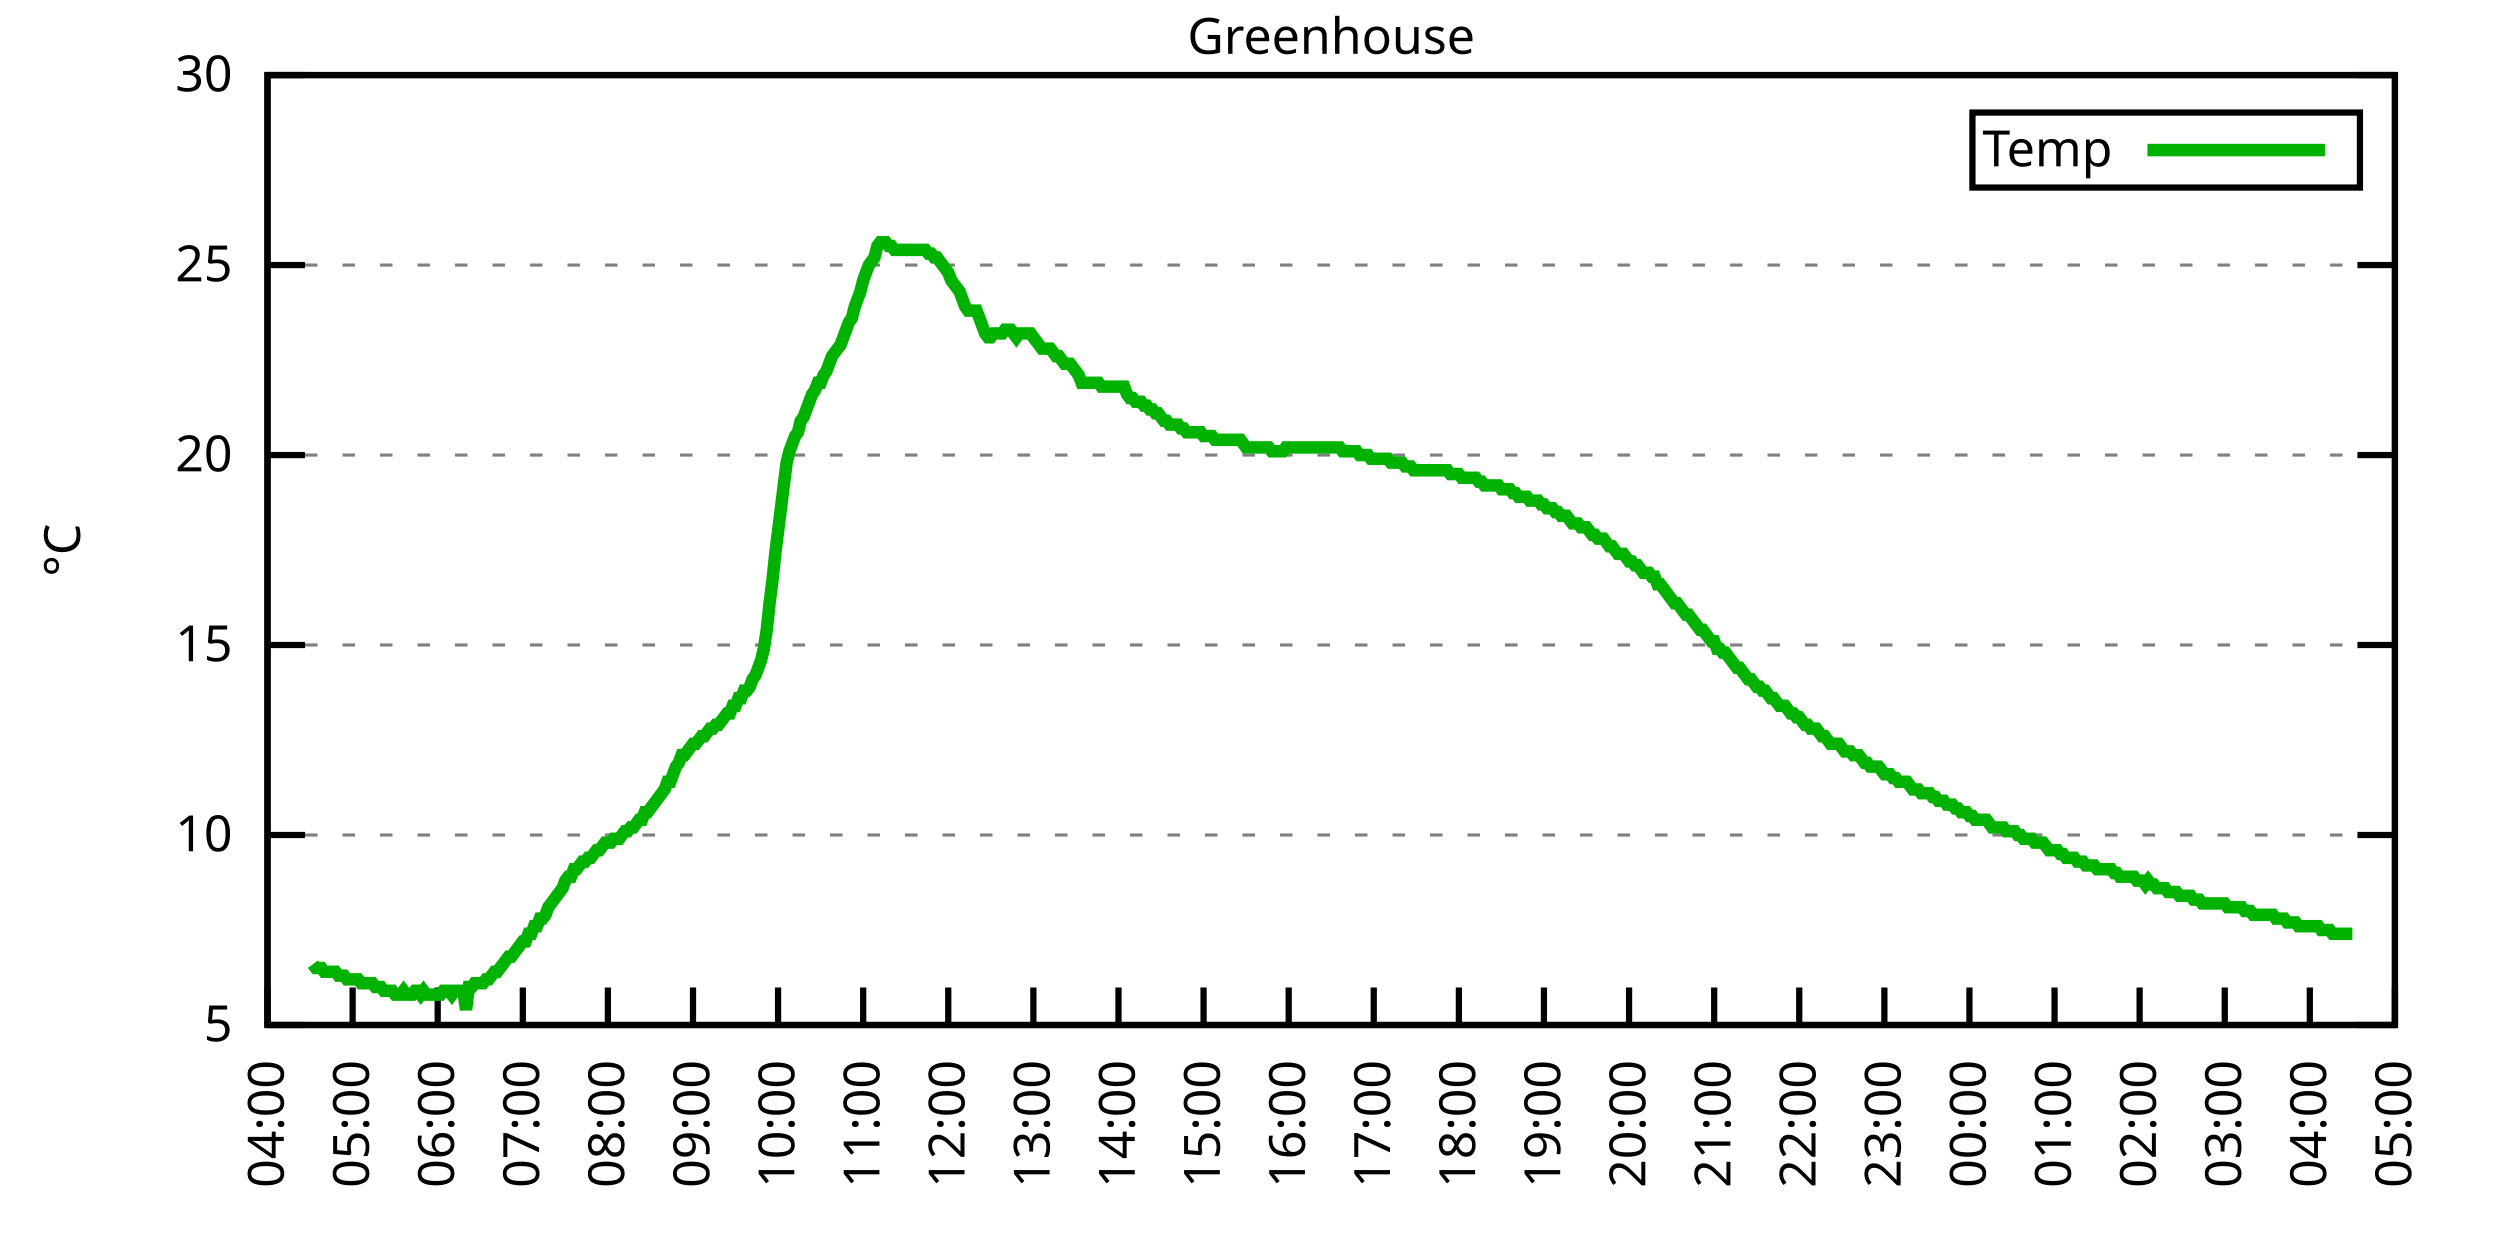
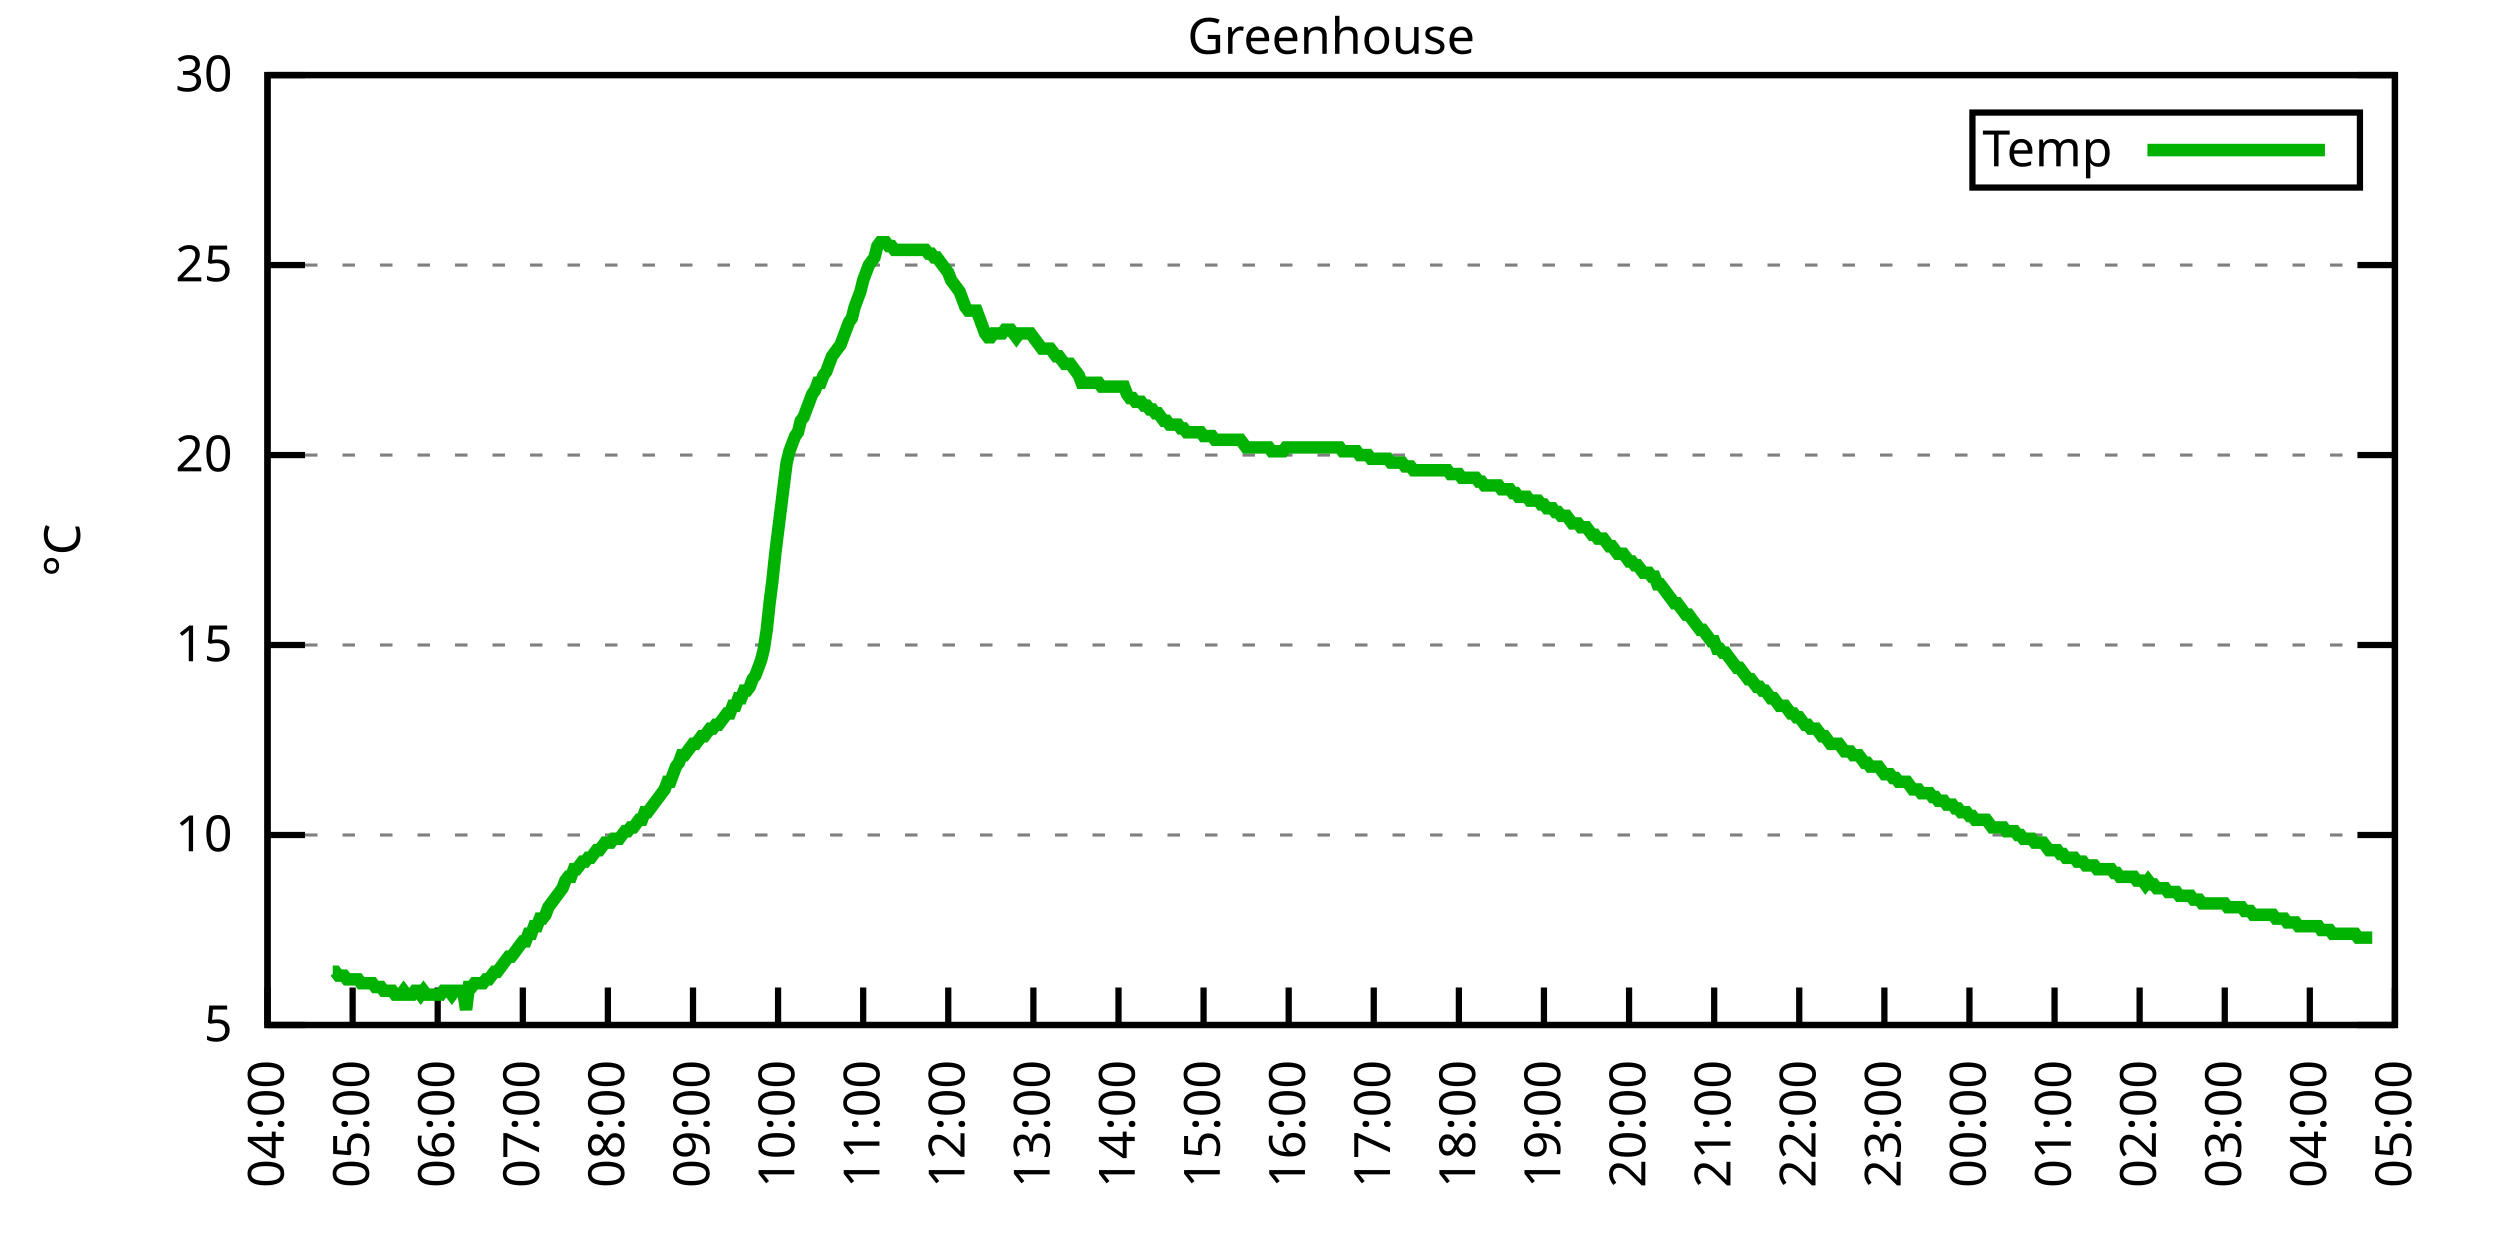
<svg xmlns="http://www.w3.org/2000/svg" xmlns:xlink="http://www.w3.org/1999/xlink" width="400" height="200" viewBox="0 0 400 200">
  <g id="gnuplot_canvas">
    <rect x="0" y="0" width="400" height="200" fill="none" />
    <defs>
      <circle id="gpDot" r="0.5" stroke-width="0.5" stroke="currentColor" />
      <path id="gpPt0" stroke-width="0.333" stroke="currentColor" d="M-1,0 h2 M0,-1 v2" />
      <path id="gpPt1" stroke-width="0.333" stroke="currentColor" d="M-1,-1 L1,1 M1,-1 L-1,1" />
      <path id="gpPt2" stroke-width="0.333" stroke="currentColor" d="M-1,0 L1,0 M0,-1 L0,1 M-1,-1 L1,1 M-1,1 L1,-1" />
      <rect id="gpPt3" stroke-width="0.333" stroke="currentColor" x="-1" y="-1" width="2" height="2" />
      <rect id="gpPt4" stroke-width="0.333" stroke="currentColor" fill="currentColor" x="-1" y="-1" width="2" height="2" />
      <circle id="gpPt5" stroke-width="0.333" stroke="currentColor" cx="0" cy="0" r="1" />
      <use xlink:href="#gpPt5" id="gpPt6" fill="currentColor" stroke="none" />
      <path id="gpPt7" stroke-width="0.333" stroke="currentColor" d="M0,-1.33 L-1.33,0.67 L1.33,0.67 z" />
      <use xlink:href="#gpPt7" id="gpPt8" fill="currentColor" stroke="none" />
      <use xlink:href="#gpPt7" id="gpPt9" stroke="currentColor" transform="rotate(180)" />
      <use xlink:href="#gpPt9" id="gpPt10" fill="currentColor" stroke="none" />
      <use xlink:href="#gpPt3" id="gpPt11" stroke="currentColor" transform="rotate(45)" />
      <use xlink:href="#gpPt11" id="gpPt12" fill="currentColor" stroke="none" />
      <path id="gpPt13" stroke-width="0.333" stroke="currentColor" d="M0,1.330 L1.265,0.411 L0.782,-1.067 L-0.782,-1.076 L-1.265,0.411 z" />
      <use xlink:href="#gpPt13" id="gpPt14" fill="currentColor" stroke="none" />
      <filter id="textbox" filterUnits="objectBoundingBox" x="0" y="0" height="1" width="1">
        <feFlood flood-color="white" flood-opacity="1" result="bgnd" />
        <feComposite in="SourceGraphic" in2="bgnd" operator="atop" />
      </filter>
      <filter id="greybox" filterUnits="objectBoundingBox" x="0" y="0" height="1" width="1">
        <feFlood flood-color="lightgrey" flood-opacity="1" result="grey" />
        <feComposite in="SourceGraphic" in2="grey" operator="atop" />
      </filter>
    </defs>
    <g fill="none" color="white" stroke="currentColor" stroke-width="1.00" stroke-linecap="butt" stroke-linejoin="miter">
</g>
    <g fill="none" color="black" stroke="currentColor" stroke-width="1.00" stroke-linecap="butt" stroke-linejoin="miter">
      <g stroke="none" shape-rendering="crispEdges">
        <polygon fill="rgb(255, 255, 255)" points="42.80,164.00 383.18,164.00 383.18,12.02 42.80,12.02 " />
      </g>
    </g>
    <g fill="none" color="black" stroke="currentColor" stroke-width="1.00" stroke-linecap="butt" stroke-linejoin="miter">
</g>
    <g fill="none" color="black" stroke="black" stroke-width="0.50" stroke-linecap="butt" stroke-linejoin="miter">
</g>
    <g fill="none" color="gray" stroke="currentColor" stroke-width="0.50" stroke-linecap="butt" stroke-linejoin="miter">
      <path stroke="gray" stroke-dasharray="2,4" class="gridline" d="M42.80,164.00 L383.19,164.00  " />
    </g>
    <g fill="none" color="gray" stroke="gray" stroke-width="1.00" stroke-linecap="butt" stroke-linejoin="miter">
</g>
    <g fill="none" color="black" stroke="currentColor" stroke-width="1.00" stroke-linecap="butt" stroke-linejoin="miter">
      <path stroke="black" d="M42.80,164.00 L48.80,164.00 M383.19,164.00 L377.19,164.00  " />
      <g transform="translate(37.20,166.60)" stroke="none" fill="black" font-family="Sans" font-size="8.00" text-anchor="end">
        <text>
          <tspan font-family="Sans"> 5</tspan>
        </text>
      </g>
    </g>
    <g fill="none" color="black" stroke="currentColor" stroke-width="1.00" stroke-linecap="butt" stroke-linejoin="miter">
</g>
    <g fill="none" color="black" stroke="black" stroke-width="0.50" stroke-linecap="butt" stroke-linejoin="miter">
</g>
    <g fill="none" color="gray" stroke="currentColor" stroke-width="0.50" stroke-linecap="butt" stroke-linejoin="miter">
      <path stroke="gray" stroke-dasharray="2,4" class="gridline" d="M42.80,133.60 L383.19,133.60  " />
    </g>
    <g fill="none" color="gray" stroke="gray" stroke-width="1.00" stroke-linecap="butt" stroke-linejoin="miter">
</g>
    <g fill="none" color="black" stroke="currentColor" stroke-width="1.00" stroke-linecap="butt" stroke-linejoin="miter">
      <path stroke="black" d="M42.80,133.60 L48.80,133.60 M383.19,133.60 L377.19,133.60  " />
      <g transform="translate(37.20,136.20)" stroke="none" fill="black" font-family="Sans" font-size="8.00" text-anchor="end">
        <text>
          <tspan font-family="Sans"> 10</tspan>
        </text>
      </g>
    </g>
    <g fill="none" color="black" stroke="currentColor" stroke-width="1.00" stroke-linecap="butt" stroke-linejoin="miter">
</g>
    <g fill="none" color="black" stroke="black" stroke-width="0.50" stroke-linecap="butt" stroke-linejoin="miter">
</g>
    <g fill="none" color="gray" stroke="currentColor" stroke-width="0.50" stroke-linecap="butt" stroke-linejoin="miter">
      <path stroke="gray" stroke-dasharray="2,4" class="gridline" d="M42.80,103.20 L383.19,103.20  " />
    </g>
    <g fill="none" color="gray" stroke="gray" stroke-width="1.00" stroke-linecap="butt" stroke-linejoin="miter">
</g>
    <g fill="none" color="black" stroke="currentColor" stroke-width="1.00" stroke-linecap="butt" stroke-linejoin="miter">
      <path stroke="black" d="M42.80,103.20 L48.80,103.20 M383.19,103.20 L377.19,103.20  " />
      <g transform="translate(37.20,105.80)" stroke="none" fill="black" font-family="Sans" font-size="8.00" text-anchor="end">
        <text>
          <tspan font-family="Sans"> 15</tspan>
        </text>
      </g>
    </g>
    <g fill="none" color="black" stroke="currentColor" stroke-width="1.00" stroke-linecap="butt" stroke-linejoin="miter">
</g>
    <g fill="none" color="black" stroke="black" stroke-width="0.50" stroke-linecap="butt" stroke-linejoin="miter">
</g>
    <g fill="none" color="gray" stroke="currentColor" stroke-width="0.50" stroke-linecap="butt" stroke-linejoin="miter">
      <path stroke="gray" stroke-dasharray="2,4" class="gridline" d="M42.80,72.81 L383.19,72.81  " />
    </g>
    <g fill="none" color="gray" stroke="gray" stroke-width="1.00" stroke-linecap="butt" stroke-linejoin="miter">
</g>
    <g fill="none" color="black" stroke="currentColor" stroke-width="1.00" stroke-linecap="butt" stroke-linejoin="miter">
      <path stroke="black" d="M42.80,72.81 L48.80,72.81 M383.19,72.81 L377.19,72.81  " />
      <g transform="translate(37.20,75.41)" stroke="none" fill="black" font-family="Sans" font-size="8.00" text-anchor="end">
        <text>
          <tspan font-family="Sans"> 20</tspan>
        </text>
      </g>
    </g>
    <g fill="none" color="black" stroke="currentColor" stroke-width="1.00" stroke-linecap="butt" stroke-linejoin="miter">
</g>
    <g fill="none" color="black" stroke="black" stroke-width="0.50" stroke-linecap="butt" stroke-linejoin="miter">
</g>
    <g fill="none" color="gray" stroke="currentColor" stroke-width="0.50" stroke-linecap="butt" stroke-linejoin="miter">
      <path stroke="gray" stroke-dasharray="2,4" class="gridline" d="M42.80,42.41 L383.19,42.41  " />
    </g>
    <g fill="none" color="gray" stroke="gray" stroke-width="1.00" stroke-linecap="butt" stroke-linejoin="miter">
</g>
    <g fill="none" color="black" stroke="currentColor" stroke-width="1.00" stroke-linecap="butt" stroke-linejoin="miter">
      <path stroke="black" d="M42.80,42.41 L48.80,42.41 M383.19,42.41 L377.19,42.41  " />
      <g transform="translate(37.20,45.01)" stroke="none" fill="black" font-family="Sans" font-size="8.00" text-anchor="end">
        <text>
          <tspan font-family="Sans"> 25</tspan>
        </text>
      </g>
    </g>
    <g fill="none" color="black" stroke="currentColor" stroke-width="1.00" stroke-linecap="butt" stroke-linejoin="miter">
</g>
    <g fill="none" color="black" stroke="black" stroke-width="0.50" stroke-linecap="butt" stroke-linejoin="miter">
</g>
    <g fill="none" color="gray" stroke="currentColor" stroke-width="0.50" stroke-linecap="butt" stroke-linejoin="miter">
      <path stroke="gray" stroke-dasharray="2,4" class="gridline" d="M42.80,12.01 L383.19,12.01  " />
    </g>
    <g fill="none" color="gray" stroke="gray" stroke-width="1.00" stroke-linecap="butt" stroke-linejoin="miter">
</g>
    <g fill="none" color="black" stroke="currentColor" stroke-width="1.00" stroke-linecap="butt" stroke-linejoin="miter">
      <path stroke="black" d="M42.80,12.01 L48.80,12.01 M383.19,12.01 L377.19,12.01  " />
      <g transform="translate(37.20,14.61)" stroke="none" fill="black" font-family="Sans" font-size="8.00" text-anchor="end">
        <text>
          <tspan font-family="Sans"> 30</tspan>
        </text>
      </g>
    </g>
    <g fill="none" color="black" stroke="currentColor" stroke-width="1.00" stroke-linecap="butt" stroke-linejoin="miter">
      <path stroke="black" d="M42.80,164.00 L42.80,158.00  " />
      <g transform="translate(45.40,169.60) rotate(270.00)" stroke="none" fill="black" font-family="Sans" font-size="8.00" text-anchor="end">
        <text>
          <tspan font-family="Sans">04:00</tspan>
        </text>
      </g>
    </g>
    <g fill="none" color="black" stroke="currentColor" stroke-width="1.00" stroke-linecap="butt" stroke-linejoin="miter">
      <path stroke="black" d="M56.42,164.00 L56.42,158.00  " />
      <g transform="translate(59.02,169.60) rotate(270.00)" stroke="none" fill="black" font-family="Sans" font-size="8.00" text-anchor="end">
        <text>
          <tspan font-family="Sans">05:00</tspan>
        </text>
      </g>
    </g>
    <g fill="none" color="black" stroke="currentColor" stroke-width="1.00" stroke-linecap="butt" stroke-linejoin="miter">
      <path stroke="black" d="M70.03,164.00 L70.03,158.00  " />
      <g transform="translate(72.63,169.60) rotate(270.00)" stroke="none" fill="black" font-family="Sans" font-size="8.00" text-anchor="end">
        <text>
          <tspan font-family="Sans">06:00</tspan>
        </text>
      </g>
    </g>
    <g fill="none" color="black" stroke="currentColor" stroke-width="1.00" stroke-linecap="butt" stroke-linejoin="miter">
      <path stroke="black" d="M83.65,164.00 L83.65,158.00  " />
      <g transform="translate(86.25,169.60) rotate(270.00)" stroke="none" fill="black" font-family="Sans" font-size="8.00" text-anchor="end">
        <text>
          <tspan font-family="Sans">07:00</tspan>
        </text>
      </g>
    </g>
    <g fill="none" color="black" stroke="currentColor" stroke-width="1.00" stroke-linecap="butt" stroke-linejoin="miter">
      <path stroke="black" d="M97.26,164.00 L97.26,158.00  " />
      <g transform="translate(99.86,169.60) rotate(270.00)" stroke="none" fill="black" font-family="Sans" font-size="8.00" text-anchor="end">
        <text>
          <tspan font-family="Sans">08:00</tspan>
        </text>
      </g>
    </g>
    <g fill="none" color="black" stroke="currentColor" stroke-width="1.00" stroke-linecap="butt" stroke-linejoin="miter">
      <path stroke="black" d="M110.88,164.00 L110.88,158.00  " />
      <g transform="translate(113.48,169.60) rotate(270.00)" stroke="none" fill="black" font-family="Sans" font-size="8.00" text-anchor="end">
        <text>
          <tspan font-family="Sans">09:00</tspan>
        </text>
      </g>
    </g>
    <g fill="none" color="black" stroke="currentColor" stroke-width="1.00" stroke-linecap="butt" stroke-linejoin="miter">
      <path stroke="black" d="M124.49,164.00 L124.49,158.00  " />
      <g transform="translate(127.09,169.60) rotate(270.00)" stroke="none" fill="black" font-family="Sans" font-size="8.00" text-anchor="end">
        <text>
          <tspan font-family="Sans">10:00</tspan>
        </text>
      </g>
    </g>
    <g fill="none" color="black" stroke="currentColor" stroke-width="1.00" stroke-linecap="butt" stroke-linejoin="miter">
      <path stroke="black" d="M138.11,164.00 L138.11,158.00  " />
      <g transform="translate(140.71,169.60) rotate(270.00)" stroke="none" fill="black" font-family="Sans" font-size="8.00" text-anchor="end">
        <text>
          <tspan font-family="Sans">11:00</tspan>
        </text>
      </g>
    </g>
    <g fill="none" color="black" stroke="currentColor" stroke-width="1.00" stroke-linecap="butt" stroke-linejoin="miter">
      <path stroke="black" d="M151.72,164.00 L151.72,158.00  " />
      <g transform="translate(154.32,169.60) rotate(270.00)" stroke="none" fill="black" font-family="Sans" font-size="8.00" text-anchor="end">
        <text>
          <tspan font-family="Sans">12:00</tspan>
        </text>
      </g>
    </g>
    <g fill="none" color="black" stroke="currentColor" stroke-width="1.00" stroke-linecap="butt" stroke-linejoin="miter">
      <path stroke="black" d="M165.34,164.00 L165.34,158.00  " />
      <g transform="translate(167.94,169.60) rotate(270.00)" stroke="none" fill="black" font-family="Sans" font-size="8.00" text-anchor="end">
        <text>
          <tspan font-family="Sans">13:00</tspan>
        </text>
      </g>
    </g>
    <g fill="none" color="black" stroke="currentColor" stroke-width="1.00" stroke-linecap="butt" stroke-linejoin="miter">
      <path stroke="black" d="M178.96,164.00 L178.96,158.00  " />
      <g transform="translate(181.56,169.60) rotate(270.00)" stroke="none" fill="black" font-family="Sans" font-size="8.00" text-anchor="end">
        <text>
          <tspan font-family="Sans">14:00</tspan>
        </text>
      </g>
    </g>
    <g fill="none" color="black" stroke="currentColor" stroke-width="1.00" stroke-linecap="butt" stroke-linejoin="miter">
      <path stroke="black" d="M192.57,164.00 L192.57,158.00  " />
      <g transform="translate(195.17,169.60) rotate(270.00)" stroke="none" fill="black" font-family="Sans" font-size="8.00" text-anchor="end">
        <text>
          <tspan font-family="Sans">15:00</tspan>
        </text>
      </g>
    </g>
    <g fill="none" color="black" stroke="currentColor" stroke-width="1.00" stroke-linecap="butt" stroke-linejoin="miter">
      <path stroke="black" d="M206.19,164.00 L206.19,158.00  " />
      <g transform="translate(208.79,169.60) rotate(270.00)" stroke="none" fill="black" font-family="Sans" font-size="8.00" text-anchor="end">
        <text>
          <tspan font-family="Sans">16:00</tspan>
        </text>
      </g>
    </g>
    <g fill="none" color="black" stroke="currentColor" stroke-width="1.00" stroke-linecap="butt" stroke-linejoin="miter">
      <path stroke="black" d="M219.80,164.00 L219.80,158.00  " />
      <g transform="translate(222.40,169.60) rotate(270.00)" stroke="none" fill="black" font-family="Sans" font-size="8.00" text-anchor="end">
        <text>
          <tspan font-family="Sans">17:00</tspan>
        </text>
      </g>
    </g>
    <g fill="none" color="black" stroke="currentColor" stroke-width="1.00" stroke-linecap="butt" stroke-linejoin="miter">
      <path stroke="black" d="M233.42,164.00 L233.42,158.00  " />
      <g transform="translate(236.02,169.60) rotate(270.00)" stroke="none" fill="black" font-family="Sans" font-size="8.00" text-anchor="end">
        <text>
          <tspan font-family="Sans">18:00</tspan>
        </text>
      </g>
    </g>
    <g fill="none" color="black" stroke="currentColor" stroke-width="1.00" stroke-linecap="butt" stroke-linejoin="miter">
      <path stroke="black" d="M247.03,164.00 L247.03,158.00  " />
      <g transform="translate(249.63,169.60) rotate(270.00)" stroke="none" fill="black" font-family="Sans" font-size="8.00" text-anchor="end">
        <text>
          <tspan font-family="Sans">19:00</tspan>
        </text>
      </g>
    </g>
    <g fill="none" color="black" stroke="currentColor" stroke-width="1.00" stroke-linecap="butt" stroke-linejoin="miter">
      <path stroke="black" d="M260.65,164.00 L260.65,158.00  " />
      <g transform="translate(263.25,169.60) rotate(270.00)" stroke="none" fill="black" font-family="Sans" font-size="8.00" text-anchor="end">
        <text>
          <tspan font-family="Sans">20:00</tspan>
        </text>
      </g>
    </g>
    <g fill="none" color="black" stroke="currentColor" stroke-width="1.00" stroke-linecap="butt" stroke-linejoin="miter">
      <path stroke="black" d="M274.27,164.00 L274.27,158.00  " />
      <g transform="translate(276.87,169.60) rotate(270.00)" stroke="none" fill="black" font-family="Sans" font-size="8.00" text-anchor="end">
        <text>
          <tspan font-family="Sans">21:00</tspan>
        </text>
      </g>
    </g>
    <g fill="none" color="black" stroke="currentColor" stroke-width="1.00" stroke-linecap="butt" stroke-linejoin="miter">
      <path stroke="black" d="M287.88,164.00 L287.88,158.00  " />
      <g transform="translate(290.48,169.60) rotate(270.00)" stroke="none" fill="black" font-family="Sans" font-size="8.00" text-anchor="end">
        <text>
          <tspan font-family="Sans">22:00</tspan>
        </text>
      </g>
    </g>
    <g fill="none" color="black" stroke="currentColor" stroke-width="1.00" stroke-linecap="butt" stroke-linejoin="miter">
      <path stroke="black" d="M301.50,164.00 L301.50,158.00  " />
      <g transform="translate(304.10,169.60) rotate(270.00)" stroke="none" fill="black" font-family="Sans" font-size="8.00" text-anchor="end">
        <text>
          <tspan font-family="Sans">23:00</tspan>
        </text>
      </g>
    </g>
    <g fill="none" color="black" stroke="currentColor" stroke-width="1.00" stroke-linecap="butt" stroke-linejoin="miter">
      <path stroke="black" d="M315.11,164.00 L315.11,158.00  " />
      <g transform="translate(317.71,169.60) rotate(270.00)" stroke="none" fill="black" font-family="Sans" font-size="8.00" text-anchor="end">
        <text>
          <tspan font-family="Sans">00:00</tspan>
        </text>
      </g>
    </g>
    <g fill="none" color="black" stroke="currentColor" stroke-width="1.00" stroke-linecap="butt" stroke-linejoin="miter">
      <path stroke="black" d="M328.73,164.00 L328.73,158.00  " />
      <g transform="translate(331.33,169.60) rotate(270.00)" stroke="none" fill="black" font-family="Sans" font-size="8.00" text-anchor="end">
        <text>
          <tspan font-family="Sans">01:00</tspan>
        </text>
      </g>
    </g>
    <g fill="none" color="black" stroke="currentColor" stroke-width="1.00" stroke-linecap="butt" stroke-linejoin="miter">
      <path stroke="black" d="M342.34,164.00 L342.34,158.00  " />
      <g transform="translate(344.94,169.60) rotate(270.00)" stroke="none" fill="black" font-family="Sans" font-size="8.00" text-anchor="end">
        <text>
          <tspan font-family="Sans">02:00</tspan>
        </text>
      </g>
    </g>
    <g fill="none" color="black" stroke="currentColor" stroke-width="1.00" stroke-linecap="butt" stroke-linejoin="miter">
      <path stroke="black" d="M355.96,164.00 L355.96,158.00  " />
      <g transform="translate(358.56,169.60) rotate(270.00)" stroke="none" fill="black" font-family="Sans" font-size="8.00" text-anchor="end">
        <text>
          <tspan font-family="Sans">03:00</tspan>
        </text>
      </g>
    </g>
    <g fill="none" color="black" stroke="currentColor" stroke-width="1.00" stroke-linecap="butt" stroke-linejoin="miter">
      <path stroke="black" d="M369.57,164.00 L369.57,158.00  " />
      <g transform="translate(372.17,169.60) rotate(270.00)" stroke="none" fill="black" font-family="Sans" font-size="8.00" text-anchor="end">
        <text>
          <tspan font-family="Sans">04:00</tspan>
        </text>
      </g>
    </g>
    <g fill="none" color="black" stroke="currentColor" stroke-width="1.00" stroke-linecap="butt" stroke-linejoin="miter">
      <path stroke="black" d="M383.19,164.00 L383.19,158.00  " />
      <g transform="translate(385.79,169.60) rotate(270.00)" stroke="none" fill="black" font-family="Sans" font-size="8.00" text-anchor="end">
        <text>
          <tspan font-family="Sans">05:00</tspan>
        </text>
      </g>
    </g>
    <g fill="none" color="black" stroke="currentColor" stroke-width="1.00" stroke-linecap="butt" stroke-linejoin="miter">
</g>
    <g fill="none" color="black" stroke="currentColor" stroke-width="1.00" stroke-linecap="butt" stroke-linejoin="miter">
      <path stroke="black" d="M42.80,12.01 L42.80,164.00 L383.19,164.00 L383.19,12.01 L42.80,12.01 Z  " />
    </g>
    <g fill="none" color="black" stroke="currentColor" stroke-width="1.00" stroke-linecap="butt" stroke-linejoin="miter">
</g>
    <g fill="none" color="black" stroke="currentColor" stroke-width="1.00" stroke-linecap="butt" stroke-linejoin="miter">
      <path stroke="black" d="M315.59,30.01 L315.59,18.01 L377.59,18.01 L377.59,30.01 L315.59,30.01 Z  " />
    </g>
    <g id="Greenhouse_plot_1">
      <g fill="none" color="white" stroke="black" stroke-width="2.00" stroke-linecap="butt" stroke-linejoin="miter">
</g>
      <g fill="none" color="black" stroke="currentColor" stroke-width="2.00" stroke-linecap="butt" stroke-linejoin="miter">
        <g transform="translate(337.99,26.61)" stroke="none" fill="black" font-family="Sans" font-size="8.00" text-anchor="end">
          <text>
            <tspan font-family="Sans">Temp</tspan>
          </text>
        </g>
      </g>
      <g fill="none" color="black" stroke="currentColor" stroke-width="2.00" stroke-linecap="butt" stroke-linejoin="miter">
-         <path stroke="rgb(  0, 178,   0)" d="M343.59,24.01 L371.99,24.01 M50.06,154.27 L50.52,154.88 L50.97,154.88 L51.42,154.88 L51.88,155.49 L52.33,155.49   L52.78,155.49 L53.24,155.49 L53.69,155.49 L54.15,156.10 L54.60,156.10 L55.05,156.10 L55.51,156.70 L55.96,156.70   L56.42,156.70 L56.87,156.70 L57.32,156.70 L57.78,157.31 L58.23,157.31 L58.68,157.31 L59.14,157.31 L59.59,157.31   L60.05,157.92 L60.50,157.92 L60.95,157.92 L61.41,158.53 L61.86,158.53 L62.32,158.53 L62.77,158.53 L63.22,159.14   L63.68,159.14 L64.13,159.14 L64.58,158.53 L65.04,159.14 L65.49,159.14 L65.95,159.14 L66.40,158.53 L66.85,158.53   L67.31,159.14 L67.76,158.53 L68.22,159.14 L68.67,159.14 L69.12,159.14 L69.58,159.14 L70.03,159.14 L70.49,159.14   L70.94,158.53 L71.39,158.53 L71.85,158.53 L72.30,159.14 L72.75,158.53 L73.21,158.53 L73.66,158.53 L74.12,158.53   L74.57,161.57 L75.02,157.92 L75.48,157.92 L75.93,157.31 L76.39,157.31 L76.84,157.31 L77.29,157.31 L77.75,156.70   L78.20,156.70 L78.65,156.10 L79.11,155.49 L79.56,155.49 L80.02,154.88 L80.47,154.27 L80.92,153.66 L81.38,153.06   L81.83,153.06 L82.29,152.45 L82.74,151.84 L83.19,151.23 L83.65,150.62 L84.10,150.62 L84.55,149.41 L85.01,149.41   L85.46,148.19 L85.92,148.19 L86.37,146.98 L86.82,146.98 L87.28,146.37 L87.73,145.15 L88.19,144.55 L88.64,143.94   L89.09,143.33 L89.55,142.72 L90.00,142.11 L90.45,140.90 L90.91,140.29 L91.36,140.29 L91.82,139.07 L92.27,139.07   L92.72,138.47 L93.18,137.86 L93.63,137.86 L94.09,137.25 L94.54,137.25 L94.99,136.64 L95.45,136.03 L95.90,136.03   L96.35,135.43 L96.81,134.82 L97.26,134.82 L97.72,134.82 L98.17,134.21 L98.62,134.21 L99.08,134.21 L99.53,133.60   L99.99,132.99 L100.44,132.99 L100.89,132.39 L101.35,132.39 L101.80,131.78 L102.25,131.17 L102.71,131.17 L103.16,129.95   L103.62,129.95 L104.07,129.35 L104.52,128.74 L104.98,128.13 L105.43,127.52 L105.89,126.91 L106.34,126.31 L106.79,125.09   L107.25,125.09 L107.70,123.87 L108.15,122.66 L108.61,122.05 L109.06,120.83 L109.52,120.83 L109.97,120.23 L110.42,119.62   L110.88,119.01 L111.33,119.01 L111.79,118.40 L112.24,117.80 L112.69,117.80 L113.15,117.19 L113.60,116.58 L114.05,116.58   L114.51,115.97 L114.96,115.97 L115.42,115.36 L115.87,114.76 L116.32,114.15 L116.78,114.15 L117.23,112.93 L117.69,112.93   L118.14,111.72 L118.59,111.72 L119.05,110.50 L119.50,110.50 L119.96,109.89 L120.41,108.68 L120.86,108.07 L121.32,106.85   L121.77,105.64 L122.22,103.81 L122.68,100.77 L123.13,96.52 L123.59,92.87 L124.04,88.61 L124.49,84.97 L124.95,81.32   L125.40,77.67 L125.86,74.02 L126.31,72.20 L126.76,70.98 L127.22,69.77 L127.67,69.16 L128.12,67.33 L128.58,66.73   L129.03,65.51 L129.49,64.29 L129.94,63.08 L130.39,62.47 L130.85,61.25 L131.30,61.25 L131.76,60.04 L132.21,59.43   L132.66,58.21 L133.12,57.00 L133.57,56.39 L134.02,55.78 L134.48,55.18 L134.93,53.96 L135.39,52.74 L135.84,51.53   L136.29,50.92 L136.75,49.10 L137.20,47.88 L137.66,46.66 L138.11,44.84 L138.56,43.62 L139.02,42.41 L139.47,41.80   L139.92,41.19 L140.38,39.37 L140.83,38.76 L141.29,38.76 L141.74,38.76 L142.19,39.37 L142.65,39.37 L143.10,39.98   L143.56,39.98 L144.01,39.98 L144.46,39.98 L144.92,39.98 L145.37,39.98 L145.82,39.98 L146.28,39.98 L146.73,39.98   L147.19,39.98 L147.64,39.98 L148.09,39.98 L148.55,40.58 L149.00,40.58 L149.46,41.19 L149.91,41.19 L150.36,41.80   L150.82,42.41 L151.27,43.02 L151.72,43.62 L152.18,44.84 L152.63,45.45 L153.09,46.06 L153.54,46.66 L153.99,47.88   L154.45,49.10 L154.90,49.70 L155.36,49.70 L155.81,49.70 L156.26,49.70 L156.72,50.92 L157.17,52.14 L157.62,53.35   L158.08,53.96 L158.53,53.96 L158.99,53.35 L159.44,53.35 L159.89,53.35 L160.35,53.35 L160.80,52.74 L161.26,52.74   L161.71,52.74 L162.16,53.35 L162.62,53.96 L163.07,53.35 L163.52,53.35 L163.98,53.35 L164.43,53.35 L164.89,53.35   L165.34,53.96 L165.79,54.57 L166.25,55.18 L166.70,55.78 L167.16,55.78 L167.61,55.78 L168.06,55.78 L168.52,56.39   L168.97,57.00 L169.43,57.00 L169.88,57.61 L170.33,58.21 L170.79,58.21 L171.24,58.21 L171.69,58.82 L172.15,59.43   L172.60,60.04 L173.06,61.25 L173.51,61.25 L173.96,61.25 L174.42,61.25 L174.87,61.25 L175.33,61.25 L175.78,61.25   L176.23,61.86 L176.69,61.86 L177.14,61.86 L177.59,61.86 L178.05,61.86 L178.96,61.86 L179.41,61.86 L179.86,61.86   L180.32,63.08 L180.77,63.69 L181.23,63.69 L181.68,64.29 L182.13,64.29 L182.59,64.29 L183.04,64.90 L183.49,64.90   L183.95,65.51 L184.40,65.51 L184.86,66.12 L185.31,66.12 L185.76,66.73 L186.22,67.33 L186.67,67.33 L187.13,67.94   L187.58,67.94 L188.03,67.94 L188.49,67.94 L188.94,68.55 L189.39,68.55 L189.85,69.16 L190.30,69.16 L190.76,69.16   L191.21,69.16 L191.66,69.16 L192.12,69.16 L192.57,69.77 L193.03,69.77 L193.48,69.77 L193.93,69.77 L194.39,70.37   L194.84,70.37 L195.29,70.37 L195.75,70.37 L196.20,70.37 L196.66,70.37 L197.11,70.37 L197.56,70.37 L198.02,70.37   L198.47,70.37 L198.93,70.98 L199.38,71.59 L199.83,71.59 L200.29,71.59 L200.74,71.59 L201.19,71.59 L201.65,71.59   L202.10,71.59 L202.56,71.59 L203.01,71.59 L203.46,72.20 L203.92,72.20 L204.37,72.20 L204.83,72.20 L205.28,72.20   L205.73,71.59 L206.19,71.59 L206.64,71.59 L207.09,71.59 L207.55,71.59 L208.00,71.59 L208.46,71.59 L208.91,71.59   L209.36,71.59 L209.82,71.59 L210.27,71.59 L210.73,71.59 L211.18,71.59 L211.63,71.59 L212.09,71.59 L212.54,71.59   L213.00,71.59 L213.45,71.59 L213.90,71.59 L214.36,71.59 L214.81,72.20 L215.26,72.20 L215.72,72.20 L216.17,72.20   L216.63,72.20 L217.08,72.20 L217.53,72.81 L217.99,72.81 L218.44,72.81 L218.90,72.81 L219.35,73.41 L219.80,73.41   L220.26,73.41 L220.71,73.41 L221.16,73.41 L221.62,73.41 L222.07,73.41 L222.53,74.02 L222.98,74.02 L223.43,74.02   L223.89,74.02 L224.34,74.02 L224.80,74.63 L225.25,74.63 L225.70,74.63 L226.16,75.24 L226.61,75.24 L227.06,75.24   L227.52,75.24 L227.97,75.24 L228.43,75.24 L228.88,75.24 L229.33,75.24 L229.79,75.24 L230.24,75.24 L230.70,75.24   L231.15,75.24 L231.60,75.24 L232.06,75.85 L232.51,75.85 L232.96,75.85 L233.42,75.85 L233.87,76.45 L234.33,76.45   L234.78,76.45 L235.23,76.45 L235.69,76.45 L236.14,76.45 L236.60,77.06 L237.05,77.06 L237.50,77.67 L237.96,77.67   L238.41,77.67 L238.86,77.67 L239.32,77.67 L239.77,77.67 L240.23,78.28 L240.68,78.28 L241.13,78.28 L241.59,78.28   L242.04,78.89 L242.50,78.89 L242.95,79.49 L243.40,79.49 L243.86,79.49 L244.31,79.49 L244.76,80.10 L245.22,80.10   L245.67,80.10 L246.13,80.10 L246.58,80.71 L247.03,80.71 L247.49,81.32 L247.94,81.32 L248.40,81.32 L248.85,81.93   L249.30,81.93 L249.76,82.53 L250.21,82.53 L250.66,82.53 L251.12,83.14 L251.57,83.75 L252.03,83.75 L252.48,83.75   L252.93,84.36 L253.39,84.36 L253.84,84.36 L254.30,84.97 L254.75,85.57 L255.20,85.57 L255.66,86.18 L256.11,86.18   L256.56,86.18 L257.02,86.79 L257.47,87.40 L257.93,87.40 L258.38,88.00 L258.83,88.61 L259.29,88.61 L259.74,88.61   L260.20,89.22 L260.65,89.83 L261.10,89.83 L261.56,90.44 L262.01,90.44 L262.47,91.04 L262.92,91.65 L263.37,91.65   L263.83,91.65 L264.28,92.26 L264.73,92.26 L265.19,93.48 L265.64,93.48 L266.10,94.08 L266.55,94.69 L267.00,95.30   L267.46,95.91 L267.91,96.52 L268.37,96.52 L268.82,97.12 L269.27,97.73 L269.73,98.34 L270.18,98.34 L270.63,98.95   L271.09,99.56 L271.54,100.16 L272.00,100.77 L272.45,100.77 L272.90,101.38 L273.36,101.99 L273.81,102.60 L274.27,102.60   L274.72,103.81 L275.17,103.81 L275.63,104.42 L276.08,104.42 L276.53,105.03 L276.99,105.64 L277.44,106.24 L277.90,106.85   L278.35,106.85 L278.80,107.46 L279.26,108.07 L279.71,108.68 L280.17,108.68 L280.62,109.28 L281.07,109.89 L281.53,109.89   L281.98,110.50 L282.43,110.50 L282.89,111.11 L283.34,111.72 L283.80,111.72 L284.25,112.32 L284.70,112.93 L285.16,112.93   L285.61,112.93 L286.07,113.54 L286.52,114.15 L286.97,114.15 L287.43,114.76 L287.88,114.76 L288.33,115.36 L288.79,115.97   L289.24,115.97 L289.70,116.58 L290.15,116.58 L290.60,116.58 L291.06,117.19 L291.51,117.80 L291.97,117.80 L292.42,118.40   L292.87,119.01 L293.33,119.01 L293.78,119.01 L294.23,119.01 L294.69,119.62 L295.14,120.23 L295.60,120.23 L296.05,120.23   L296.50,120.83 L296.96,120.83 L297.41,120.83 L297.87,121.44 L298.32,122.05 L298.77,122.05 L299.23,122.66 L299.68,122.66   L300.13,122.66 L300.59,122.66 L301.04,123.27 L301.50,123.87 L301.95,123.87 L302.40,123.87 L302.86,124.48 L303.31,124.48   L303.77,125.09 L304.22,125.09 L304.67,125.09 L305.13,125.09 L305.58,125.70 L306.03,126.31 L306.49,126.31 L306.94,126.31   L307.40,126.91 L307.85,126.91 L308.30,126.91 L308.76,126.91 L309.21,127.52 L309.67,127.52 L310.12,128.13 L310.57,128.13   L311.03,128.13 L311.48,128.74 L311.94,128.74 L312.39,128.74 L312.84,129.35 L313.30,129.35 L313.75,129.95 L314.20,129.95   L314.66,129.95 L315.11,130.56 L315.57,130.56 L316.02,131.17 L316.47,131.17 L316.93,131.17 L317.38,131.17 L317.84,131.17   L318.29,131.78 L318.74,132.39 L319.20,132.39 L319.65,132.39 L320.10,132.39 L320.56,132.39 L321.01,132.99 L321.47,132.99   L321.92,132.99 L322.37,132.99 L322.83,133.60 L323.28,133.60 L323.74,134.21 L324.19,134.21 L324.64,134.21 L325.10,134.21   L325.55,134.82 L326.00,134.82 L326.46,134.82 L326.91,134.82 L327.37,135.43 L327.82,136.03 L328.27,136.03 L328.73,136.03   L329.18,136.03 L329.64,136.64 L330.09,136.64 L330.54,137.25 L331.00,137.25 L331.45,137.25 L331.90,137.25 L332.36,137.86   L332.81,137.86 L333.27,137.86 L333.72,138.47 L334.17,138.47 L334.63,138.47 L335.08,138.47 L335.54,139.07 L335.99,139.07   L336.44,139.07 L336.90,139.07 L337.35,139.07 L337.80,139.07 L338.26,139.68 L338.71,139.68 L339.17,140.29 L339.62,140.29   L340.07,140.29 L340.53,140.29 L340.98,140.29 L341.44,140.29 L341.89,140.90 L342.34,140.90 L342.80,140.90 L343.25,141.51   L343.70,140.90 L344.16,141.51 L344.61,141.51 L345.07,142.11 L345.52,142.11 L345.97,142.11 L346.43,142.11 L346.88,142.72   L347.34,142.72 L347.79,142.72 L348.24,142.72 L348.70,143.33 L349.15,143.33 L349.60,143.33 L350.06,143.33 L350.51,143.33   L350.97,143.94 L351.42,143.94 L351.87,143.94 L352.33,144.55 L352.78,144.55 L353.24,144.55 L353.69,144.55 L354.14,144.55   L354.60,144.55 L355.05,144.55 L355.50,144.55 L355.96,144.55 L356.41,145.15 L356.87,145.15 L357.32,145.15 L357.77,145.15   L358.23,145.15 L358.68,145.15 L359.14,145.76 L359.59,145.76 L360.04,145.76 L360.50,146.37 L360.95,146.37 L361.41,146.37   L361.86,146.37 L362.31,146.37 L362.77,146.37 L363.22,146.37 L363.67,146.37 L364.13,146.98 L364.58,146.98 L365.04,146.98   L365.49,146.98 L365.94,147.59 L366.40,147.59 L366.85,147.59 L367.31,147.59 L367.76,148.19 L368.21,148.19 L368.67,148.19   L369.12,148.19 L369.57,148.19 L370.03,148.19 L370.48,148.19 L370.94,148.19 L371.39,148.80 L371.84,148.80 L372.30,148.80   L372.75,148.80 L373.21,149.41 L373.66,149.41 L374.11,149.41 L374.57,149.41 L375.02,149.41 L375.47,149.41 L375.93,149.41   L376.38,149.41  " />
+         <path stroke="rgb(  0, 178,   0)" d="M343.59,24.01 L371.99,24.01 M53.24,155.49 L53.69,155.49 L54.15,156.10 L54.60,156.10 L55.05,156.10 L55.51,156.70   L55.96,156.70 L56.42,156.70 L56.87,156.70 L57.32,156.70 L57.78,157.31 L58.23,157.31 L58.68,157.31 L59.14,157.31   L59.59,157.31 L60.05,157.92 L60.50,157.92 L60.95,157.92 L61.41,158.53 L61.86,158.53 L62.32,158.53 L62.77,158.53   L63.22,159.14 L63.68,159.14 L64.13,159.14 L64.58,158.53 L65.04,159.14 L65.49,159.14 L65.95,159.14 L66.40,158.53   L66.85,158.53 L67.31,159.14 L67.76,158.53 L68.22,159.14 L68.67,159.14 L69.12,159.14 L69.58,159.14 L70.03,159.14   L70.49,159.14 L70.94,158.53 L71.39,158.53 L71.85,158.53 L72.30,159.14 L72.75,158.53 L73.21,158.53 L73.66,158.53   L74.12,158.53 L74.57,161.57 L75.02,157.92 L75.48,157.92 L75.93,157.31 L76.39,157.31 L76.84,157.31 L77.29,157.31   L77.75,156.70 L78.20,156.70 L78.65,156.10 L79.11,155.49 L79.56,155.49 L80.02,154.88 L80.47,154.27 L80.92,153.66   L81.38,153.06 L81.83,153.06 L82.29,152.45 L82.74,151.84 L83.19,151.23 L83.65,150.62 L84.10,150.62 L84.55,149.41   L85.01,149.41 L85.46,148.19 L85.92,148.19 L86.37,146.98 L86.82,146.98 L87.28,146.37 L87.73,145.15 L88.19,144.55   L88.64,143.94 L89.09,143.33 L89.55,142.72 L90.00,142.11 L90.45,140.90 L90.91,140.29 L91.36,140.29 L91.82,139.07   L92.27,139.07 L92.72,138.47 L93.18,137.86 L93.63,137.86 L94.09,137.25 L94.54,137.25 L94.99,136.64 L95.45,136.03   L95.90,136.03 L96.35,135.43 L96.81,134.82 L97.26,134.82 L97.72,134.82 L98.17,134.21 L98.62,134.21 L99.08,134.21   L99.53,133.60 L99.99,132.99 L100.44,132.99 L100.89,132.39 L101.35,132.39 L101.80,131.78 L102.25,131.17 L102.71,131.17   L103.16,129.95 L103.62,129.95 L104.07,129.35 L104.52,128.74 L104.98,128.13 L105.43,127.52 L105.89,126.91 L106.34,126.31   L106.79,125.09 L107.25,125.09 L107.70,123.87 L108.15,122.66 L108.61,122.05 L109.06,120.83 L109.52,120.83 L109.97,120.23   L110.42,119.62 L110.88,119.01 L111.33,119.01 L111.79,118.40 L112.24,117.80 L112.69,117.80 L113.15,117.19 L113.60,116.58   L114.05,116.58 L114.51,115.97 L114.96,115.97 L115.42,115.36 L115.87,114.76 L116.32,114.15 L116.78,114.15 L117.23,112.93   L117.69,112.93 L118.14,111.72 L118.59,111.72 L119.05,110.50 L119.50,110.50 L119.96,109.89 L120.41,108.68 L120.86,108.07   L121.32,106.85 L121.77,105.64 L122.22,103.81 L122.68,100.77 L123.13,96.52 L123.59,92.87 L124.04,88.61 L124.49,84.97   L124.95,81.32 L125.40,77.67 L125.86,74.02 L126.31,72.20 L126.76,70.98 L127.22,69.77 L127.67,69.16 L128.12,67.33   L128.58,66.73 L129.03,65.51 L129.49,64.29 L129.94,63.08 L130.39,62.47 L130.85,61.25 L131.30,61.25 L131.76,60.04   L132.21,59.43 L132.66,58.21 L133.12,57.00 L133.57,56.39 L134.02,55.78 L134.48,55.18 L134.93,53.96 L135.39,52.74   L135.84,51.53 L136.29,50.92 L136.75,49.10 L137.20,47.88 L137.66,46.66 L138.11,44.84 L138.56,43.62 L139.02,42.41   L139.47,41.80 L139.92,41.19 L140.38,39.37 L140.83,38.76 L141.29,38.76 L141.74,38.76 L142.19,39.37 L142.65,39.37   L143.10,39.98 L143.56,39.98 L144.01,39.98 L144.46,39.98 L144.92,39.98 L145.37,39.98 L145.82,39.98 L146.28,39.98   L146.73,39.98 L147.19,39.98 L147.64,39.98 L148.09,39.98 L148.55,40.58 L149.00,40.58 L149.46,41.19 L149.91,41.19   L150.36,41.80 L150.82,42.41 L151.27,43.02 L151.72,43.62 L152.18,44.84 L152.63,45.45 L153.09,46.06 L153.54,46.66   L153.99,47.88 L154.45,49.10 L154.90,49.70 L155.36,49.70 L155.81,49.70 L156.26,49.70 L156.72,50.92 L157.17,52.14   L157.62,53.35 L158.08,53.96 L158.53,53.96 L158.99,53.35 L159.44,53.35 L159.89,53.35 L160.35,53.35 L160.80,52.74   L161.26,52.74 L161.71,52.74 L162.16,53.35 L162.62,53.96 L163.07,53.35 L163.52,53.35 L163.98,53.35 L164.43,53.35   L164.89,53.35 L165.34,53.96 L165.79,54.57 L166.25,55.18 L166.70,55.78 L167.16,55.78 L167.61,55.78 L168.06,55.78   L168.52,56.39 L168.97,57.00 L169.43,57.00 L169.88,57.61 L170.33,58.21 L170.79,58.21 L171.24,58.21 L171.69,58.82   L172.15,59.43 L172.60,60.04 L173.06,61.25 L173.51,61.25 L173.96,61.25 L174.42,61.25 L174.87,61.25 L175.33,61.25   L175.78,61.25 L176.23,61.86 L176.69,61.86 L177.14,61.86 L177.59,61.86 L178.05,61.86 L178.96,61.86 L179.41,61.86   L179.86,61.86 L180.32,63.08 L180.77,63.69 L181.23,63.69 L181.68,64.29 L182.13,64.29 L182.59,64.29 L183.04,64.90   L183.49,64.90 L183.95,65.51 L184.40,65.51 L184.86,66.12 L185.31,66.12 L185.76,66.73 L186.22,67.33 L186.67,67.33   L187.13,67.94 L187.58,67.94 L188.03,67.94 L188.49,67.94 L188.94,68.55 L189.39,68.55 L189.85,69.16 L190.30,69.16   L190.76,69.16 L191.21,69.16 L191.66,69.16 L192.12,69.16 L192.57,69.77 L193.03,69.77 L193.48,69.77 L193.93,69.77   L194.39,70.37 L194.84,70.37 L195.29,70.37 L195.75,70.37 L196.20,70.37 L196.66,70.37 L197.11,70.37 L197.56,70.37   L198.02,70.37 L198.47,70.37 L198.93,70.98 L199.38,71.59 L199.83,71.59 L200.29,71.59 L200.74,71.59 L201.19,71.59   L201.65,71.59 L202.10,71.59 L202.56,71.59 L203.01,71.59 L203.46,72.20 L203.92,72.20 L204.37,72.20 L204.83,72.20   L205.28,72.20 L205.73,71.59 L206.19,71.59 L206.64,71.59 L207.09,71.59 L207.55,71.59 L208.00,71.59 L208.46,71.59   L208.91,71.59 L209.36,71.59 L209.82,71.59 L210.27,71.59 L210.73,71.59 L211.18,71.59 L211.63,71.59 L212.09,71.59   L212.54,71.59 L213.00,71.59 L213.45,71.59 L213.90,71.59 L214.36,71.59 L214.81,72.20 L215.26,72.20 L215.72,72.20   L216.17,72.20 L216.63,72.20 L217.08,72.20 L217.53,72.81 L217.99,72.81 L218.44,72.81 L218.90,72.81 L219.35,73.41   L219.80,73.41 L220.26,73.41 L220.71,73.41 L221.16,73.41 L221.62,73.41 L222.07,73.41 L222.53,74.02 L222.98,74.02   L223.43,74.02 L223.89,74.02 L224.34,74.02 L224.80,74.63 L225.25,74.63 L225.70,74.63 L226.16,75.24 L226.61,75.24   L227.06,75.24 L227.52,75.24 L227.97,75.24 L228.43,75.24 L228.88,75.24 L229.33,75.24 L229.79,75.24 L230.24,75.24   L230.70,75.24 L231.15,75.24 L231.60,75.24 L232.06,75.85 L232.51,75.85 L232.96,75.85 L233.42,75.85 L233.87,76.45   L234.33,76.45 L234.78,76.45 L235.23,76.45 L235.69,76.45 L236.14,76.45 L236.60,77.06 L237.05,77.06 L237.50,77.67   L237.96,77.67 L238.41,77.67 L238.86,77.67 L239.32,77.67 L239.77,77.67 L240.23,78.28 L240.68,78.28 L241.13,78.28   L241.59,78.28 L242.04,78.89 L242.50,78.89 L242.95,79.49 L243.40,79.49 L243.86,79.49 L244.31,79.49 L244.76,80.10   L245.22,80.10 L245.67,80.10 L246.13,80.10 L246.58,80.71 L247.03,80.71 L247.49,81.32 L247.94,81.32 L248.40,81.32   L248.85,81.93 L249.30,81.93 L249.76,82.53 L250.21,82.53 L250.66,82.53 L251.12,83.14 L251.57,83.75 L252.03,83.75   L252.48,83.75 L252.93,84.36 L253.39,84.36 L253.84,84.36 L254.30,84.97 L254.75,85.57 L255.20,85.57 L255.66,86.18   L256.11,86.18 L256.56,86.18 L257.02,86.79 L257.47,87.40 L257.93,87.40 L258.38,88.00 L258.83,88.61 L259.29,88.61   L259.74,88.61 L260.20,89.22 L260.65,89.83 L261.10,89.83 L261.56,90.44 L262.01,90.44 L262.47,91.04 L262.92,91.65   L263.37,91.65 L263.83,91.65 L264.28,92.26 L264.73,92.26 L265.19,93.48 L265.64,93.48 L266.10,94.08 L266.55,94.69   L267.00,95.30 L267.46,95.91 L267.91,96.52 L268.37,96.52 L268.82,97.12 L269.27,97.73 L269.73,98.34 L270.18,98.34   L270.63,98.95 L271.09,99.56 L271.54,100.16 L272.00,100.77 L272.45,100.77 L272.90,101.38 L273.36,101.99 L273.81,102.60   L274.27,102.60 L274.72,103.81 L275.17,103.81 L275.63,104.42 L276.08,104.42 L276.53,105.03 L276.99,105.64 L277.44,106.24   L277.90,106.85 L278.35,106.85 L278.80,107.46 L279.26,108.07 L279.71,108.68 L280.17,108.68 L280.62,109.28 L281.07,109.89   L281.53,109.89 L281.98,110.50 L282.43,110.50 L282.89,111.11 L283.34,111.72 L283.80,111.72 L284.25,112.32 L284.70,112.93   L285.16,112.93 L285.61,112.93 L286.07,113.54 L286.52,114.15 L286.97,114.15 L287.43,114.76 L287.88,114.76 L288.33,115.36   L288.79,115.97 L289.24,115.97 L289.70,116.58 L290.15,116.58 L290.60,116.58 L291.06,117.19 L291.51,117.80 L291.97,117.80   L292.42,118.40 L292.87,119.01 L293.33,119.01 L293.78,119.01 L294.23,119.01 L294.69,119.62 L295.14,120.23 L295.60,120.23   L296.05,120.23 L296.50,120.83 L296.96,120.83 L297.41,120.83 L297.87,121.44 L298.32,122.05 L298.77,122.05 L299.23,122.66   L299.68,122.66 L300.13,122.66 L300.59,122.66 L301.04,123.27 L301.50,123.87 L301.95,123.87 L302.40,123.87 L302.86,124.48   L303.31,124.48 L303.77,125.09 L304.22,125.09 L304.67,125.09 L305.13,125.09 L305.58,125.70 L306.03,126.31 L306.49,126.31   L306.94,126.31 L307.40,126.91 L307.85,126.91 L308.30,126.91 L308.76,126.91 L309.21,127.52 L309.67,127.52 L310.12,128.13   L310.57,128.13 L311.03,128.13 L311.48,128.74 L311.94,128.74 L312.39,128.74 L312.84,129.35 L313.30,129.35 L313.75,129.95   L314.20,129.95 L314.66,129.95 L315.11,130.56 L315.57,130.56 L316.02,131.17 L316.47,131.17 L316.93,131.17 L317.38,131.17   L317.84,131.17 L318.29,131.78 L318.74,132.39 L319.20,132.39 L319.65,132.39 L320.10,132.39 L320.56,132.39 L321.01,132.99   L321.47,132.99 L321.92,132.99 L322.37,132.99 L322.83,133.60 L323.28,133.60 L323.74,134.21 L324.19,134.21 L324.64,134.21   L325.10,134.21 L325.55,134.82 L326.00,134.82 L326.46,134.82 L326.91,134.82 L327.37,135.43 L327.82,136.03 L328.27,136.03   L328.73,136.03 L329.18,136.03 L329.64,136.64 L330.09,136.64 L330.54,137.25 L331.00,137.25 L331.45,137.25 L331.90,137.25   L332.36,137.86 L332.81,137.86 L333.27,137.86 L333.72,138.47 L334.17,138.47 L334.63,138.47 L335.08,138.47 L335.54,139.07   L335.99,139.07 L336.44,139.07 L336.90,139.07 L337.35,139.07 L337.80,139.07 L338.26,139.68 L338.71,139.68 L339.17,140.29   L339.62,140.29 L340.07,140.29 L340.53,140.29 L340.98,140.29 L341.44,140.29 L341.89,140.90 L342.34,140.90 L342.80,140.90   L343.25,141.51 L343.70,140.90 L344.16,141.51 L344.61,141.51 L345.07,142.11 L345.52,142.11 L345.97,142.11 L346.43,142.11   L346.88,142.72 L347.34,142.72 L347.79,142.72 L348.24,142.72 L348.70,143.33 L349.15,143.33 L349.60,143.33 L350.06,143.33   L350.51,143.33 L350.97,143.94 L351.42,143.94 L351.87,143.94 L352.33,144.55 L352.78,144.55 L353.24,144.55 L353.69,144.55   L354.14,144.55 L354.60,144.55 L355.05,144.55 L355.50,144.55 L355.96,144.55 L356.41,145.15 L356.87,145.15 L357.32,145.15   L357.77,145.15 L358.23,145.15 L358.68,145.15 L359.14,145.76 L359.59,145.76 L360.04,145.76 L360.50,146.37 L360.95,146.37   L361.41,146.37 L361.86,146.37 L362.31,146.37 L362.77,146.37 L363.22,146.37 L363.67,146.37 L364.13,146.98 L364.58,146.98   L365.04,146.98 L365.49,146.98 L365.94,147.59 L366.40,147.59 L366.85,147.59 L367.31,147.59 L367.76,148.19 L368.21,148.19   L368.67,148.19 L369.12,148.19 L369.57,148.19 L370.03,148.19 L370.48,148.19 L370.94,148.19 L371.39,148.80 L371.84,148.80   L372.30,148.80 L372.75,148.80 L373.21,149.41 L373.66,149.41 L374.11,149.41 L374.57,149.41 L375.02,149.41 L375.47,149.41   L375.93,149.41 L376.38,149.41 L376.84,149.41 L377.29,150.02 L377.74,150.02 L378.20,150.02 L378.65,150.02 L379.11,150.02   L379.56,150.02  " />
      </g>
    </g>
    <g fill="none" color="black" stroke="currentColor" stroke-width="2.00" stroke-linecap="butt" stroke-linejoin="miter">
</g>
    <g fill="none" color="black" stroke="black" stroke-width="1.00" stroke-linecap="butt" stroke-linejoin="miter">
</g>
    <g fill="none" color="black" stroke="currentColor" stroke-width="1.00" stroke-linecap="butt" stroke-linejoin="miter">
      <path stroke="black" d="M42.80,12.01 L42.80,164.00 L383.19,164.00 L383.19,12.01 L42.80,12.01 Z  " />
      <g transform="translate(12.80,88.01) rotate(270.00)" stroke="none" fill="black" font-family="Sans" font-size="8.00" text-anchor="middle">
        <text>
          <tspan font-family="Sans">°C</tspan>
        </text>
      </g>
    </g>
    <g fill="none" color="black" stroke="currentColor" stroke-width="1.00" stroke-linecap="butt" stroke-linejoin="miter">
</g>
    <g fill="none" color="black" stroke="currentColor" stroke-width="1.00" stroke-linecap="butt" stroke-linejoin="miter">
      <g transform="translate(212.99,8.61)" stroke="none" fill="black" font-family="Sans" font-size="8.00" text-anchor="middle">
        <text>
          <tspan font-family="Sans">Greenhouse</tspan>
        </text>
      </g>
    </g>
    <g fill="none" color="black" stroke="currentColor" stroke-width="1.00" stroke-linecap="butt" stroke-linejoin="miter">
</g>
  </g>
</svg>
